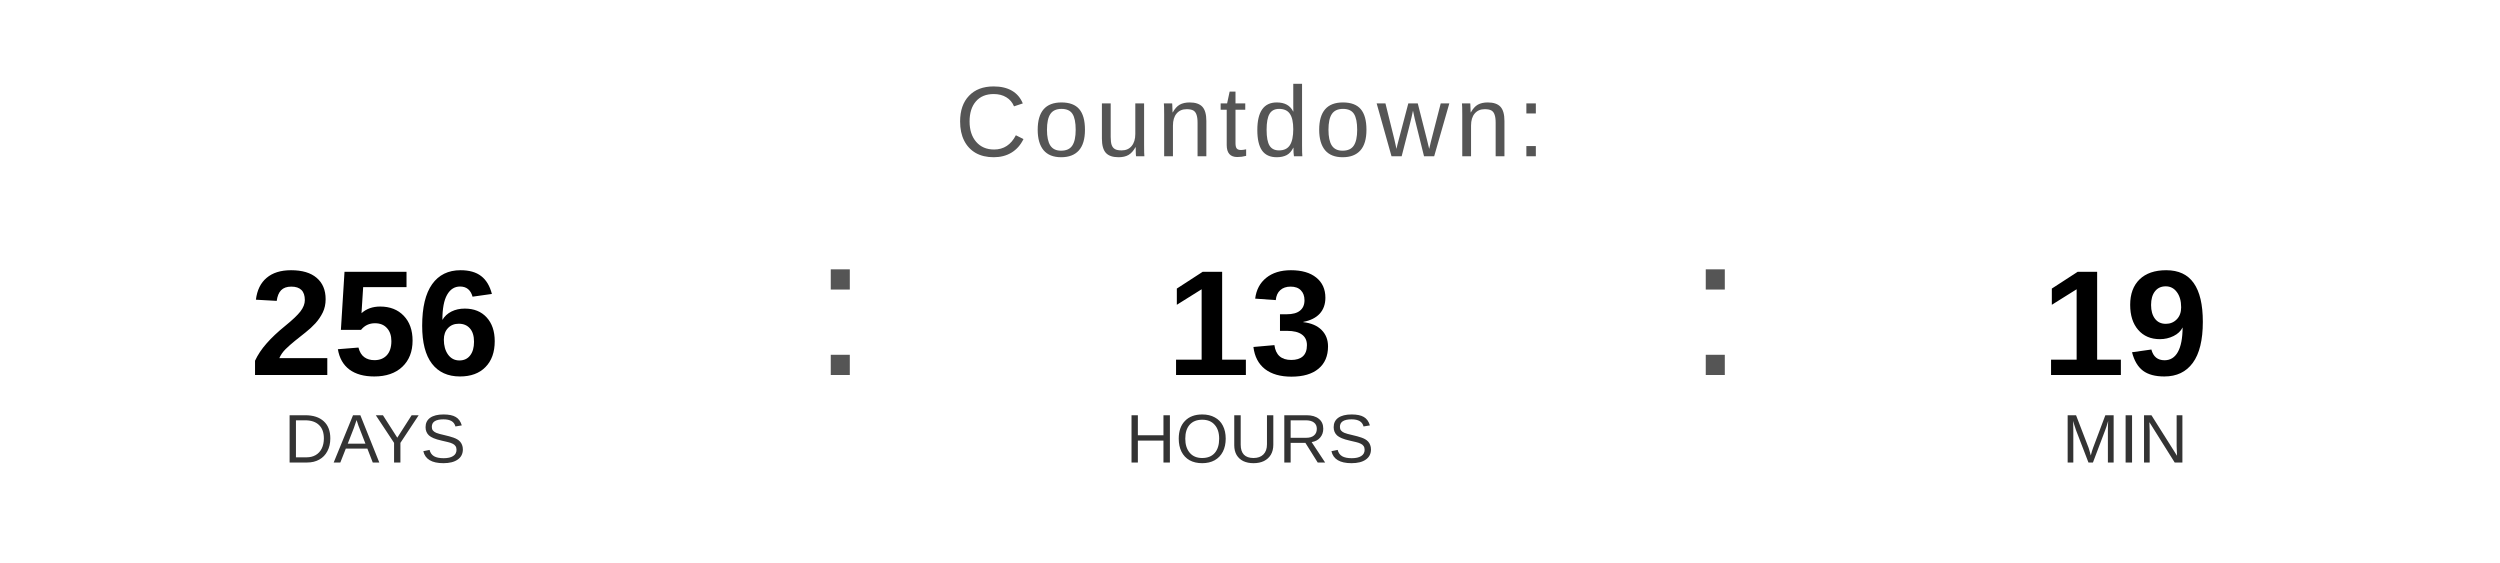
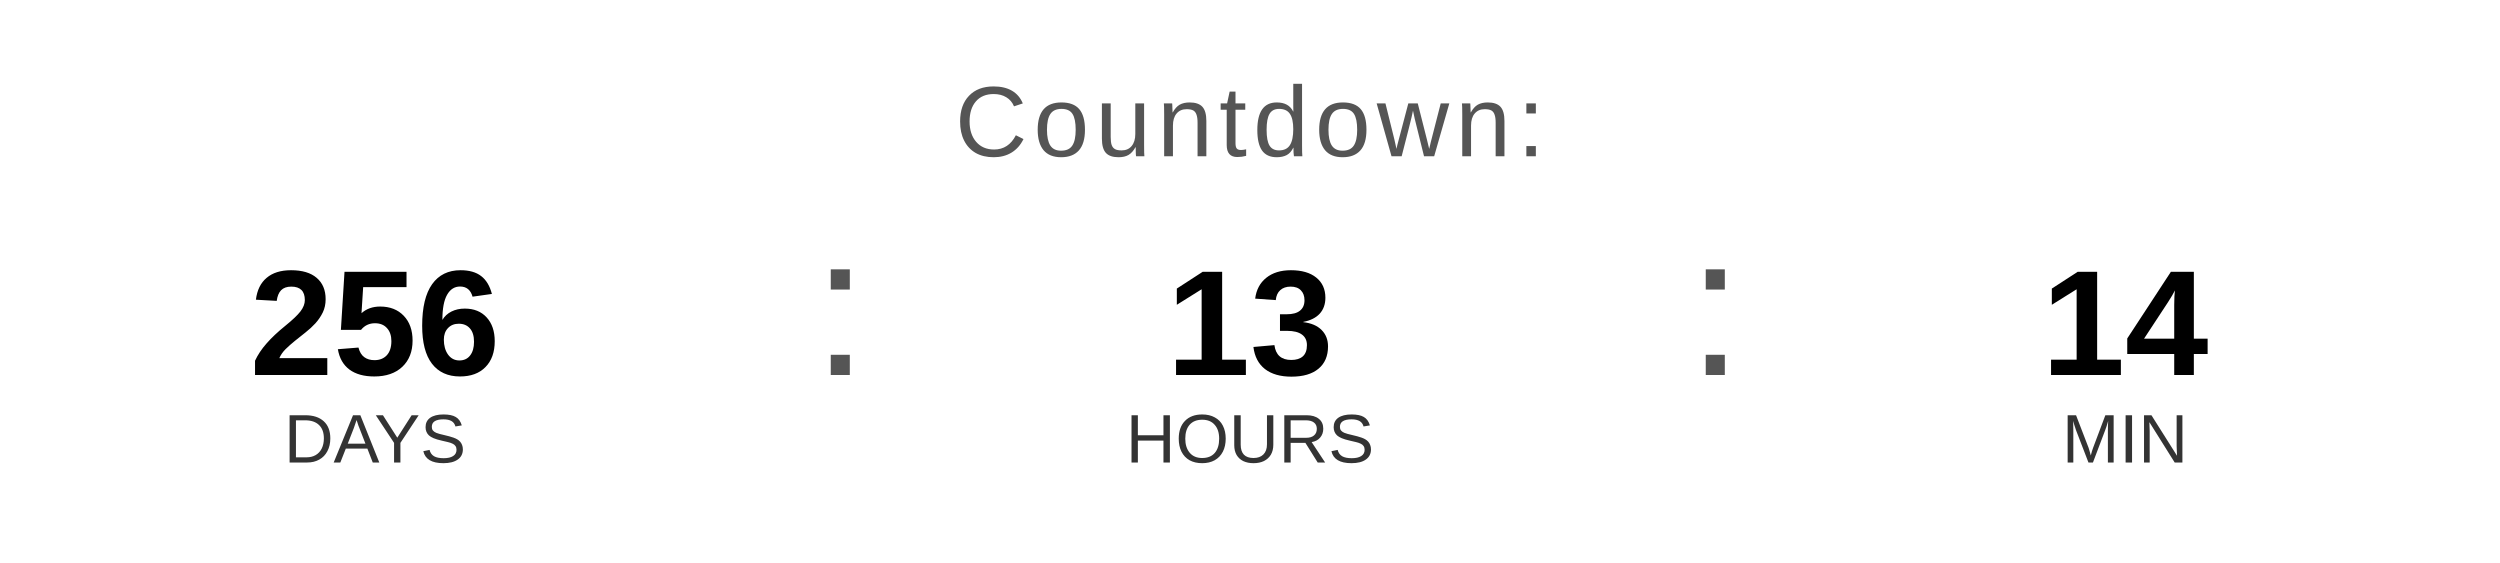
<svg xmlns="http://www.w3.org/2000/svg" width="400" height="90" viewBox="0 0 400 90">
  <text x="200" y="25" font-family="Arial, Helvetica, sans-serif" font-size="16" fill="#555555" text-anchor="middle" letter-spacing="1">
    Countdown:
  </text>
  <text x="60" y="60" font-family="Arial, Helvetica, sans-serif" font-size="24" font-weight="bold" fill="#000000" text-anchor="middle">256</text>
  <text x="60" y="74" font-family="Arial, Helvetica, sans-serif" font-size="11" fill="#333333" text-anchor="middle">DAYS</text>
  <text x="130" y="60" font-family="Arial, sans-serif" font-size="32" fill="#555555">:</text>
  <text x="200" y="60" font-family="Arial, Helvetica, sans-serif" font-size="24" font-weight="bold" fill="#000000" text-anchor="middle">13</text>
  <text x="200" y="74" font-family="Arial, Helvetica, sans-serif" font-size="11" fill="#333333" text-anchor="middle">HOURS</text>
  <text x="270" y="60" font-family="Arial, sans-serif" font-size="32" fill="#555555">:</text>
-   <text x="340" y="60" font-family="Arial, Helvetica, sans-serif" font-size="24" font-weight="bold" fill="#000000" text-anchor="middle">19</text>
+   <text x="340" y="60" font-family="Arial, Helvetica, sans-serif" font-size="24" font-weight="bold" fill="#000000" text-anchor="middle">14</text>
  <text x="340" y="74" font-family="Arial, Helvetica, sans-serif" font-size="11" fill="#333333" text-anchor="middle">MIN</text>
</svg>
